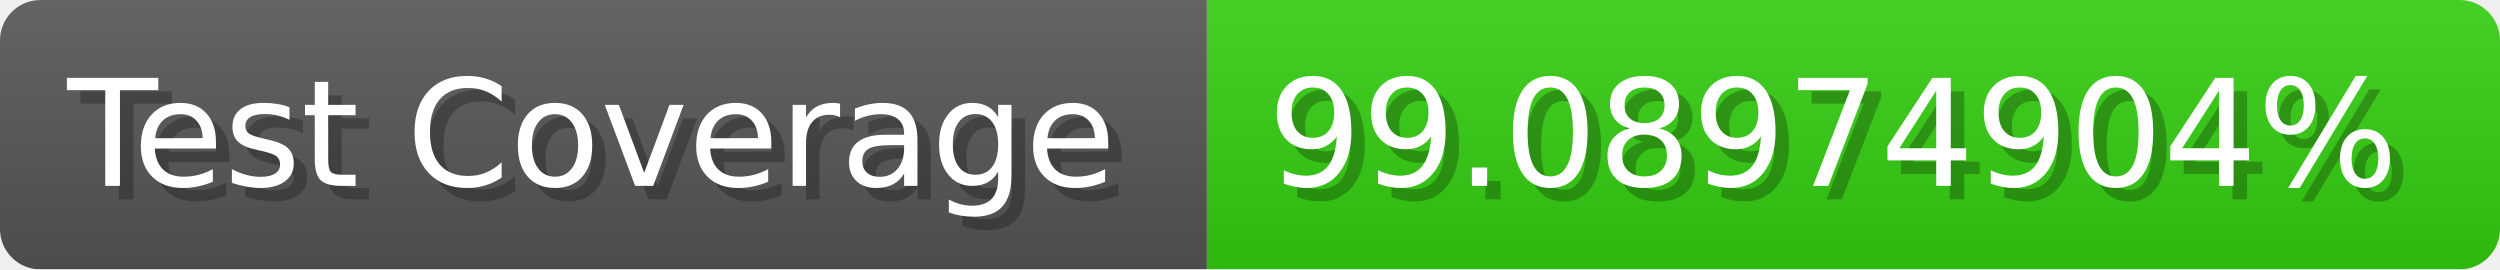
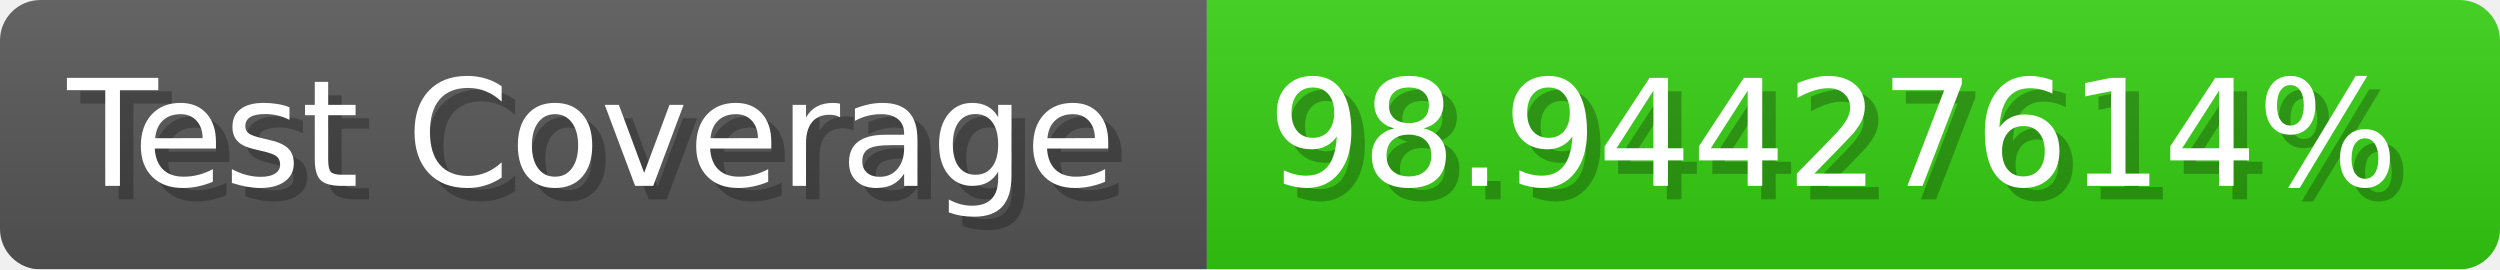
- <svg xmlns="http://www.w3.org/2000/svg" width="185.6" height="20" viewBox="0 0 1856 200" role="img" aria-label="Test Coverage: 99.08974904%">
+ <svg xmlns="http://www.w3.org/2000/svg" width="185.6" height="20" viewBox="0 0 1856 200" role="img" aria-label="Test Coverage: 98.94427614%">
  <linearGradient id="a" x2="0" y2="100%">
    <stop offset="0" stop-opacity=".1" stop-color="#EEE" />
    <stop offset="1" stop-opacity=".1" />
  </linearGradient>
  <mask id="m">
    <rect width="1856" height="200" rx="30" fill="#FFF" />
  </mask>
  <g mask="url(#m)">
    <rect width="896" height="200" fill="#555" />
    <rect width="960" height="200" fill="#3C1" x="896" />
    <rect width="1856" height="200" fill="url(#a)" />
  </g>
  <g aria-hidden="true" fill="#fff" text-anchor="start" font-family="Verdana,DejaVu Sans,sans-serif" font-size="110">
    <text x="60" y="148" textLength="796" fill="#000" opacity="0.25">Test Coverage</text>
    <text x="50" y="138" textLength="796">Test Coverage</text>
-     <text x="951" y="148" textLength="860" fill="#000" opacity="0.25">99.08974904%</text>
-     <text x="941" y="138" textLength="860">99.08974904%</text>
+     <text x="951" y="148" textLength="860" fill="#000" opacity="0.25">98.94427614%</text>
+     <text x="941" y="138" textLength="860">98.94427614%</text>
  </g>
</svg>
